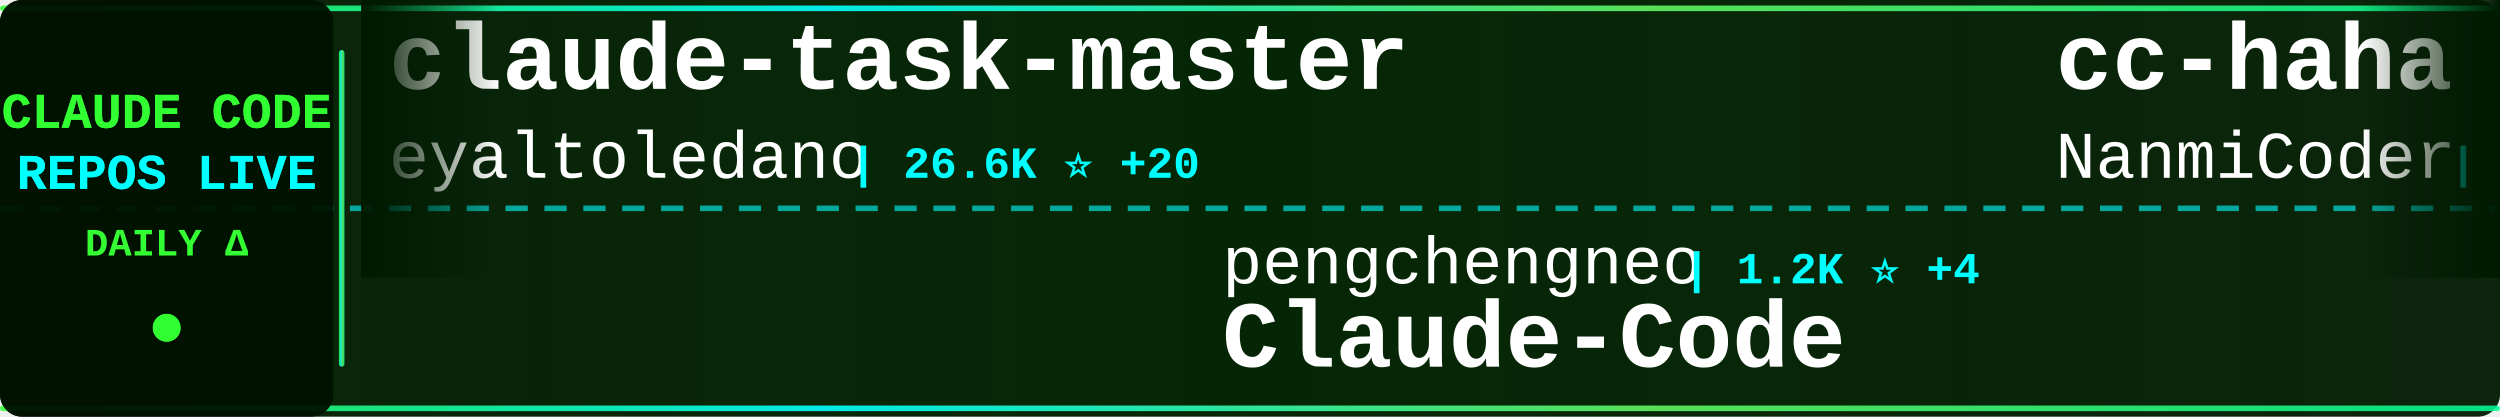
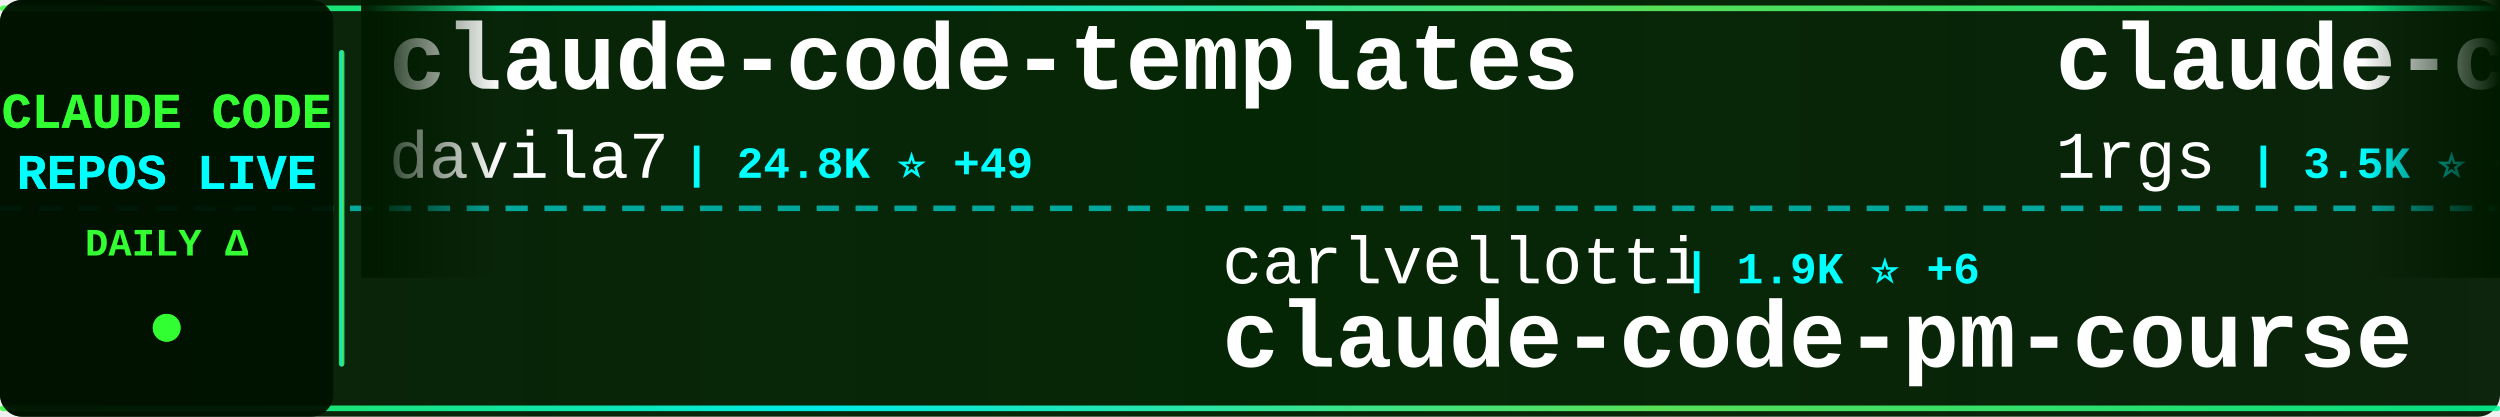
<svg xmlns="http://www.w3.org/2000/svg" width="900" height="150">
  <defs>
    <linearGradient id="tickerBg" x1="0%" y1="0%" x2="100%" y2="0%">
      <stop offset="0%" style="stop-color:#001a00;stop-opacity:0.95" />
      <stop offset="50%" style="stop-color:#002200;stop-opacity:0.98" />
      <stop offset="100%" style="stop-color:#001a00;stop-opacity:0.95" />
    </linearGradient>
    <linearGradient id="borderGrad" x1="0%" y1="0%" x2="100%" y2="0%">
      <stop offset="0%" style="stop-color:#33ff33;stop-opacity:0.85">
        <animate attributeName="stop-opacity" values="0.85;1;0.85" dur="2s" repeatCount="indefinite" />
      </stop>
      <stop offset="33%" style="stop-color:#00ffff;stop-opacity:0.9">
        <animate attributeName="stop-opacity" values="0.9;1;0.9" dur="2.2s" repeatCount="indefinite" />
      </stop>
      <stop offset="66%" style="stop-color:#66ff66;stop-opacity:0.85">
        <animate attributeName="stop-opacity" values="0.85;1;0.85" dur="1.8s" repeatCount="indefinite" />
      </stop>
      <stop offset="100%" style="stop-color:#00ff99;stop-opacity:0.85">
        <animate attributeName="stop-opacity" values="0.85;1;0.85" dur="2s" repeatCount="indefinite" />
      </stop>
    </linearGradient>
    <filter id="textGlow">
      <feGaussianBlur stdDeviation="0.1" result="coloredBlur" />
      <feMerge>
        <feMergeNode in="coloredBlur" />
        <feMergeNode in="SourceGraphic" />
      </feMerge>
    </filter>
    <filter id="metricGlow">
      <feGaussianBlur stdDeviation="0.2" result="coloredBlur" />
      <feMerge>
        <feMergeNode in="coloredBlur" />
        <feMergeNode in="SourceGraphic" />
      </feMerge>
    </filter>
    <linearGradient id="leftFade" x1="0%" y1="0%" x2="100%" y2="0%">
      <stop offset="0%" style="stop-color:#001a00;stop-opacity:1" />
      <stop offset="100%" style="stop-color:#001a00;stop-opacity:0" />
    </linearGradient>
    <linearGradient id="rightFade" x1="0%" y1="0%" x2="100%" y2="0%">
      <stop offset="0%" style="stop-color:#001a00;stop-opacity:0" />
      <stop offset="100%" style="stop-color:#001a00;stop-opacity:1" />
    </linearGradient>
  </defs>
  <rect width="900" height="150" fill="url(#tickerBg)" rx="8" />
  <rect x="0" y="2" width="900" height="2" fill="url(#borderGrad)" rx="1" />
  <rect x="0" y="146" width="900" height="2" fill="url(#borderGrad)" rx="1" />
  <line x1="0" y1="75" x2="900" y2="75" stroke="#00ffff" stroke-width="2" stroke-dasharray="8 6" opacity="0.6" />
  <rect x="0" y="0" width="120" height="150" fill="#001100" opacity="0.95" rx="8" />
  <text x="60" y="46" font-family="'Courier New', monospace" font-size="18" font-weight="bold" fill="#33ff33" text-anchor="middle" filter="url(#textGlow)">
    CLAUDE CODE
  </text>
  <text x="60" y="68" font-family="'Courier New', monospace" font-size="18" font-weight="bold" fill="#00ffff" text-anchor="middle" filter="url(#textGlow)">
    REPOS LIVE
  </text>
  <text x="60" y="92" font-family="'Courier New', monospace" font-size="14" font-weight="bold" fill="#33ff33" text-anchor="middle">
    DAILY Δ
  </text>
  <circle cx="60" cy="118" r="5" fill="#33ff33" filter="url(#metricGlow)">
    <animate attributeName="r" values="4;6;4" dur="1.5s" repeatCount="indefinite" />
    <animate attributeName="opacity" values="0.6;1;0.6" dur="1.5s" repeatCount="indefinite" />
  </circle>
  <rect x="122" y="18" width="2" height="114" fill="url(#borderGrad)" rx="1" />
  <clipPath id="tickerClip">
    <rect x="130" y="0" width="770" height="150" />
  </clipPath>
  <g clip-path="url(#tickerClip)">
    <g id="tickerItems">
      <animateTransform attributeName="transform" attributeType="XML" type="translate" from="0 0" to="-3000 0" dur="54s" repeatCount="indefinite" />
      <g transform="translate(0, 0)">
-         <text x="140" y="32" font-family="'Courier New', monospace" font-size="34" font-weight="bold" fill="#ffffff">claude-task-master</text>
-         <text x="140" y="64" font-family="'Courier New', monospace" font-size="24" font-weight="normal" fill="#ffffff" opacity="1.0">eyaltoledano</text>
-         <text x="306" y="64" font-family="'Courier New', monospace" font-size="16" font-weight="bold" fill="#00ffff"> | 26.6K ⭐ +20</text>
+         <text x="140" y="32" font-family="'Courier New', monospace" font-size="34" font-weight="bold" fill="#ffffff">claude-code-templates</text>
+         <text x="140" y="64" font-family="'Courier New', monospace" font-size="24" font-weight="normal" fill="#ffffff" opacity="1.0">davila7</text>
+         <text x="246" y="64" font-family="'Courier New', monospace" font-size="16" font-weight="bold" fill="#00ffff"> | 24.8K ⭐ +49</text>
      </g>
      <g transform="translate(300, 0)">
-         <text x="140" y="102" font-family="'Courier New', monospace" font-size="24" font-weight="normal" fill="#ffffff" opacity="1.0">pengchengneo</text>
-         <text x="306" y="102" font-family="'Courier New', monospace" font-size="16" font-weight="bold" fill="#00ffff"> | 1.2K ⭐ +4</text>
-         <text x="140" y="132" font-family="'Courier New', monospace" font-size="34" font-weight="bold" fill="#ffffff">Claude-Code</text>
+         <text x="140" y="102" font-family="'Courier New', monospace" font-size="24" font-weight="normal" fill="#ffffff" opacity="1.0">carlvellotti</text>
+         <text x="306" y="102" font-family="'Courier New', monospace" font-size="16" font-weight="bold" fill="#00ffff"> | 1.9K ⭐ +6</text>
+         <text x="140" y="132" font-family="'Courier New', monospace" font-size="34" font-weight="bold" fill="#ffffff">claude-code-pm-course</text>
      </g>
      <g transform="translate(600, 0)">
-         <text x="140" y="32" font-family="'Courier New', monospace" font-size="34" font-weight="bold" fill="#ffffff">cc-haha</text>
-         <text x="140" y="64" font-family="'Courier New', monospace" font-size="24" font-weight="normal" fill="#ffffff" opacity="1.0">NanmiCoder</text>
-         <text x="282" y="64" font-family="'Courier New', monospace" font-size="16" font-weight="bold" fill="#00ffff"> | 7.6K ⭐ +484</text>
-       </g>
-       <g transform="translate(900, 0)">
-         <text x="140" y="102" font-family="'Courier New', monospace" font-size="24" font-weight="normal" fill="#ffffff" opacity="1.0">oboard</text>
-         <text x="234" y="102" font-family="'Courier New', monospace" font-size="16" font-weight="bold" fill="#00ffff"> | 3.0K ⭐ +10</text>
-         <text x="140" y="132" font-family="'Courier New', monospace" font-size="34" font-weight="bold" fill="#ffffff">claude-code-rev</text>
-       </g>
-       <g transform="translate(1200, 0)">
        <text x="140" y="32" font-family="'Courier New', monospace" font-size="34" font-weight="bold" fill="#ffffff">claude-code-proxy</text>
        <text x="140" y="64" font-family="'Courier New', monospace" font-size="24" font-weight="normal" fill="#ffffff" opacity="1.0">1rgs</text>
        <text x="210" y="64" font-family="'Courier New', monospace" font-size="16" font-weight="bold" fill="#00ffff"> | 3.5K ⭐ +8</text>
      </g>
+       <g transform="translate(900, 0)">
+         <text x="140" y="102" font-family="'Courier New', monospace" font-size="24" font-weight="normal" fill="#ffffff" opacity="1.0">Yeachan-Heo</text>
+         <text x="294" y="102" font-family="'Courier New', monospace" font-size="16" font-weight="bold" fill="#00ffff"> | 30.4K ⭐ +259</text>
+         <text x="140" y="132" font-family="'Courier New', monospace" font-size="34" font-weight="bold" fill="#ffffff">oh-my-claudecode</text>
+       </g>
+       <g transform="translate(1200, 0)">
+         <text x="140" y="32" font-family="'Courier New', monospace" font-size="34" font-weight="bold" fill="#ffffff">claude-code-source</text>
+         <text x="140" y="64" font-family="'Courier New', monospace" font-size="24" font-weight="normal" fill="#ffffff" opacity="1.0">AprilNEA</text>
+         <text x="258" y="64" font-family="'Courier New', monospace" font-size="16" font-weight="bold" fill="#00ffff"> | 372 ⭐</text>
+       </g>
      <g transform="translate(1500, 0)">
-         <text x="140" y="102" font-family="'Courier New', monospace" font-size="24" font-weight="normal" fill="#ffffff" opacity="1.0">farion1231</text>
-         <text x="282" y="102" font-family="'Courier New', monospace" font-size="16" font-weight="bold" fill="#00ffff"> | 48.0K ⭐ +667</text>
-         <text x="140" y="132" font-family="'Courier New', monospace" font-size="34" font-weight="bold" fill="#ffffff">cc-switch</text>
+         <text x="140" y="102" font-family="'Courier New', monospace" font-size="24" font-weight="normal" fill="#ffffff" opacity="1.0">RichardAtCT</text>
+         <text x="294" y="102" font-family="'Courier New', monospace" font-size="16" font-weight="bold" fill="#00ffff"> | 2.5K ⭐ +6</text>
+         <text x="140" y="132" font-family="'Courier New', monospace" font-size="34" font-weight="bold" fill="#ffffff">claude-code-telegram</text>
      </g>
      <g transform="translate(1800, 0)">
-         <text x="140" y="32" font-family="'Courier New', monospace" font-size="34" font-weight="bold" fill="#ffffff">claude-code-ultimate-gui...</text>
-         <text x="140" y="64" font-family="'Courier New', monospace" font-size="24" font-weight="normal" fill="#ffffff" opacity="1.0">FlorianBruniaux</text>
-         <text x="342" y="64" font-family="'Courier New', monospace" font-size="16" font-weight="bold" fill="#00ffff"> | 3.8K ⭐ +53</text>
+         <text x="140" y="32" font-family="'Courier New', monospace" font-size="34" font-weight="bold" fill="#ffffff">claude-code-book</text>
+         <text x="140" y="64" font-family="'Courier New', monospace" font-size="24" font-weight="normal" fill="#ffffff" opacity="1.0">lintsinghua</text>
+         <text x="294" y="64" font-family="'Courier New', monospace" font-size="16" font-weight="bold" fill="#00ffff"> | 2.9K ⭐ +28</text>
      </g>
      <g transform="translate(2100, 0)">
-         <text x="140" y="102" font-family="'Courier New', monospace" font-size="24" font-weight="normal" fill="#ffffff" opacity="1.0">Yeachan-Heo</text>
-         <text x="294" y="102" font-family="'Courier New', monospace" font-size="16" font-weight="bold" fill="#00ffff"> | 30.3K ⭐ +279</text>
-         <text x="140" y="132" font-family="'Courier New', monospace" font-size="34" font-weight="bold" fill="#ffffff">oh-my-claudecode</text>
+         <text x="140" y="102" font-family="'Courier New', monospace" font-size="24" font-weight="normal" fill="#ffffff" opacity="1.0">Piebald-AI</text>
+         <text x="282" y="102" font-family="'Courier New', monospace" font-size="16" font-weight="bold" fill="#00ffff"> | 9.2K ⭐ +48</text>
+         <text x="140" y="132" font-family="'Courier New', monospace" font-size="34" font-weight="bold" fill="#ffffff">claude-code-system-promp...</text>
      </g>
      <g transform="translate(2400, 0)">
-         <text x="140" y="32" font-family="'Courier New', monospace" font-size="34" font-weight="bold" fill="#ffffff">claude-code-from-scratch</text>
-         <text x="140" y="64" font-family="'Courier New', monospace" font-size="24" font-weight="normal" fill="#ffffff" opacity="1.0">Windy3f3f3f3f</text>
-         <text x="318" y="64" font-family="'Courier New', monospace" font-size="16" font-weight="bold" fill="#00ffff"> | 963 ⭐ +7</text>
+         <text x="140" y="32" font-family="'Courier New', monospace" font-size="34" font-weight="bold" fill="#ffffff">edmunds-claude-code</text>
+         <text x="140" y="64" font-family="'Courier New', monospace" font-size="24" font-weight="normal" fill="#ffffff" opacity="1.0">edmund-io</text>
+         <text x="270" y="64" font-family="'Courier New', monospace" font-size="16" font-weight="bold" fill="#00ffff"> | 1.4K ⭐</text>
      </g>
      <g transform="translate(2700, 0)">
-         <text x="140" y="102" font-family="'Courier New', monospace" font-size="24" font-weight="normal" fill="#ffffff" opacity="1.0">guanshan</text>
-         <text x="258" y="102" font-family="'Courier New', monospace" font-size="16" font-weight="bold" fill="#00ffff"> | 55 ⭐</text>
-         <text x="140" y="132" font-family="'Courier New', monospace" font-size="34" font-weight="bold" fill="#ffffff">ClaudeCode</text>
+         <text x="140" y="102" font-family="'Courier New', monospace" font-size="24" font-weight="normal" fill="#ffffff" opacity="1.0">luyao618</text>
+         <text x="258" y="102" font-family="'Courier New', monospace" font-size="16" font-weight="bold" fill="#00ffff"> | 1.2K ⭐ +10</text>
+         <text x="140" y="132" font-family="'Courier New', monospace" font-size="34" font-weight="bold" fill="#ffffff">Claude-Code-Source-Study</text>
      </g>
      <g transform="translate(3000, 0)">
-         <text x="140" y="32" font-family="'Courier New', monospace" font-size="34" font-weight="bold" fill="#ffffff">claude-task-master</text>
-         <text x="140" y="64" font-family="'Courier New', monospace" font-size="24" font-weight="normal" fill="#ffffff" opacity="1.0">eyaltoledano</text>
-         <text x="306" y="64" font-family="'Courier New', monospace" font-size="16" font-weight="bold" fill="#00ffff"> | 26.6K ⭐ +20</text>
+         <text x="140" y="32" font-family="'Courier New', monospace" font-size="34" font-weight="bold" fill="#ffffff">claude-code-templates</text>
+         <text x="140" y="64" font-family="'Courier New', monospace" font-size="24" font-weight="normal" fill="#ffffff" opacity="1.0">davila7</text>
+         <text x="246" y="64" font-family="'Courier New', monospace" font-size="16" font-weight="bold" fill="#00ffff"> | 24.8K ⭐ +49</text>
      </g>
      <g transform="translate(3300, 0)">
-         <text x="140" y="102" font-family="'Courier New', monospace" font-size="24" font-weight="normal" fill="#ffffff" opacity="1.0">pengchengneo</text>
-         <text x="306" y="102" font-family="'Courier New', monospace" font-size="16" font-weight="bold" fill="#00ffff"> | 1.2K ⭐ +4</text>
-         <text x="140" y="132" font-family="'Courier New', monospace" font-size="34" font-weight="bold" fill="#ffffff">Claude-Code</text>
+         <text x="140" y="102" font-family="'Courier New', monospace" font-size="24" font-weight="normal" fill="#ffffff" opacity="1.0">carlvellotti</text>
+         <text x="306" y="102" font-family="'Courier New', monospace" font-size="16" font-weight="bold" fill="#00ffff"> | 1.9K ⭐ +6</text>
+         <text x="140" y="132" font-family="'Courier New', monospace" font-size="34" font-weight="bold" fill="#ffffff">claude-code-pm-course</text>
      </g>
      <g transform="translate(3600, 0)">
-         <text x="140" y="32" font-family="'Courier New', monospace" font-size="34" font-weight="bold" fill="#ffffff">cc-haha</text>
-         <text x="140" y="64" font-family="'Courier New', monospace" font-size="24" font-weight="normal" fill="#ffffff" opacity="1.0">NanmiCoder</text>
-         <text x="282" y="64" font-family="'Courier New', monospace" font-size="16" font-weight="bold" fill="#00ffff"> | 7.6K ⭐ +484</text>
+         <text x="140" y="32" font-family="'Courier New', monospace" font-size="34" font-weight="bold" fill="#ffffff">claude-code-proxy</text>
+         <text x="140" y="64" font-family="'Courier New', monospace" font-size="24" font-weight="normal" fill="#ffffff" opacity="1.0">1rgs</text>
+         <text x="210" y="64" font-family="'Courier New', monospace" font-size="16" font-weight="bold" fill="#00ffff"> | 3.5K ⭐ +8</text>
      </g>
      <g transform="translate(3900, 0)">
-         <text x="140" y="102" font-family="'Courier New', monospace" font-size="24" font-weight="normal" fill="#ffffff" opacity="1.0">oboard</text>
-         <text x="234" y="102" font-family="'Courier New', monospace" font-size="16" font-weight="bold" fill="#00ffff"> | 3.0K ⭐ +10</text>
-         <text x="140" y="132" font-family="'Courier New', monospace" font-size="34" font-weight="bold" fill="#ffffff">claude-code-rev</text>
+         <text x="140" y="102" font-family="'Courier New', monospace" font-size="24" font-weight="normal" fill="#ffffff" opacity="1.0">Yeachan-Heo</text>
+         <text x="294" y="102" font-family="'Courier New', monospace" font-size="16" font-weight="bold" fill="#00ffff"> | 30.4K ⭐ +259</text>
+         <text x="140" y="132" font-family="'Courier New', monospace" font-size="34" font-weight="bold" fill="#ffffff">oh-my-claudecode</text>
      </g>
    </g>
  </g>
  <rect x="130" y="0" width="50" height="100" fill="url(#leftFade)" />
  <rect x="850" y="0" width="50" height="100" fill="url(#rightFade)" />
</svg>
